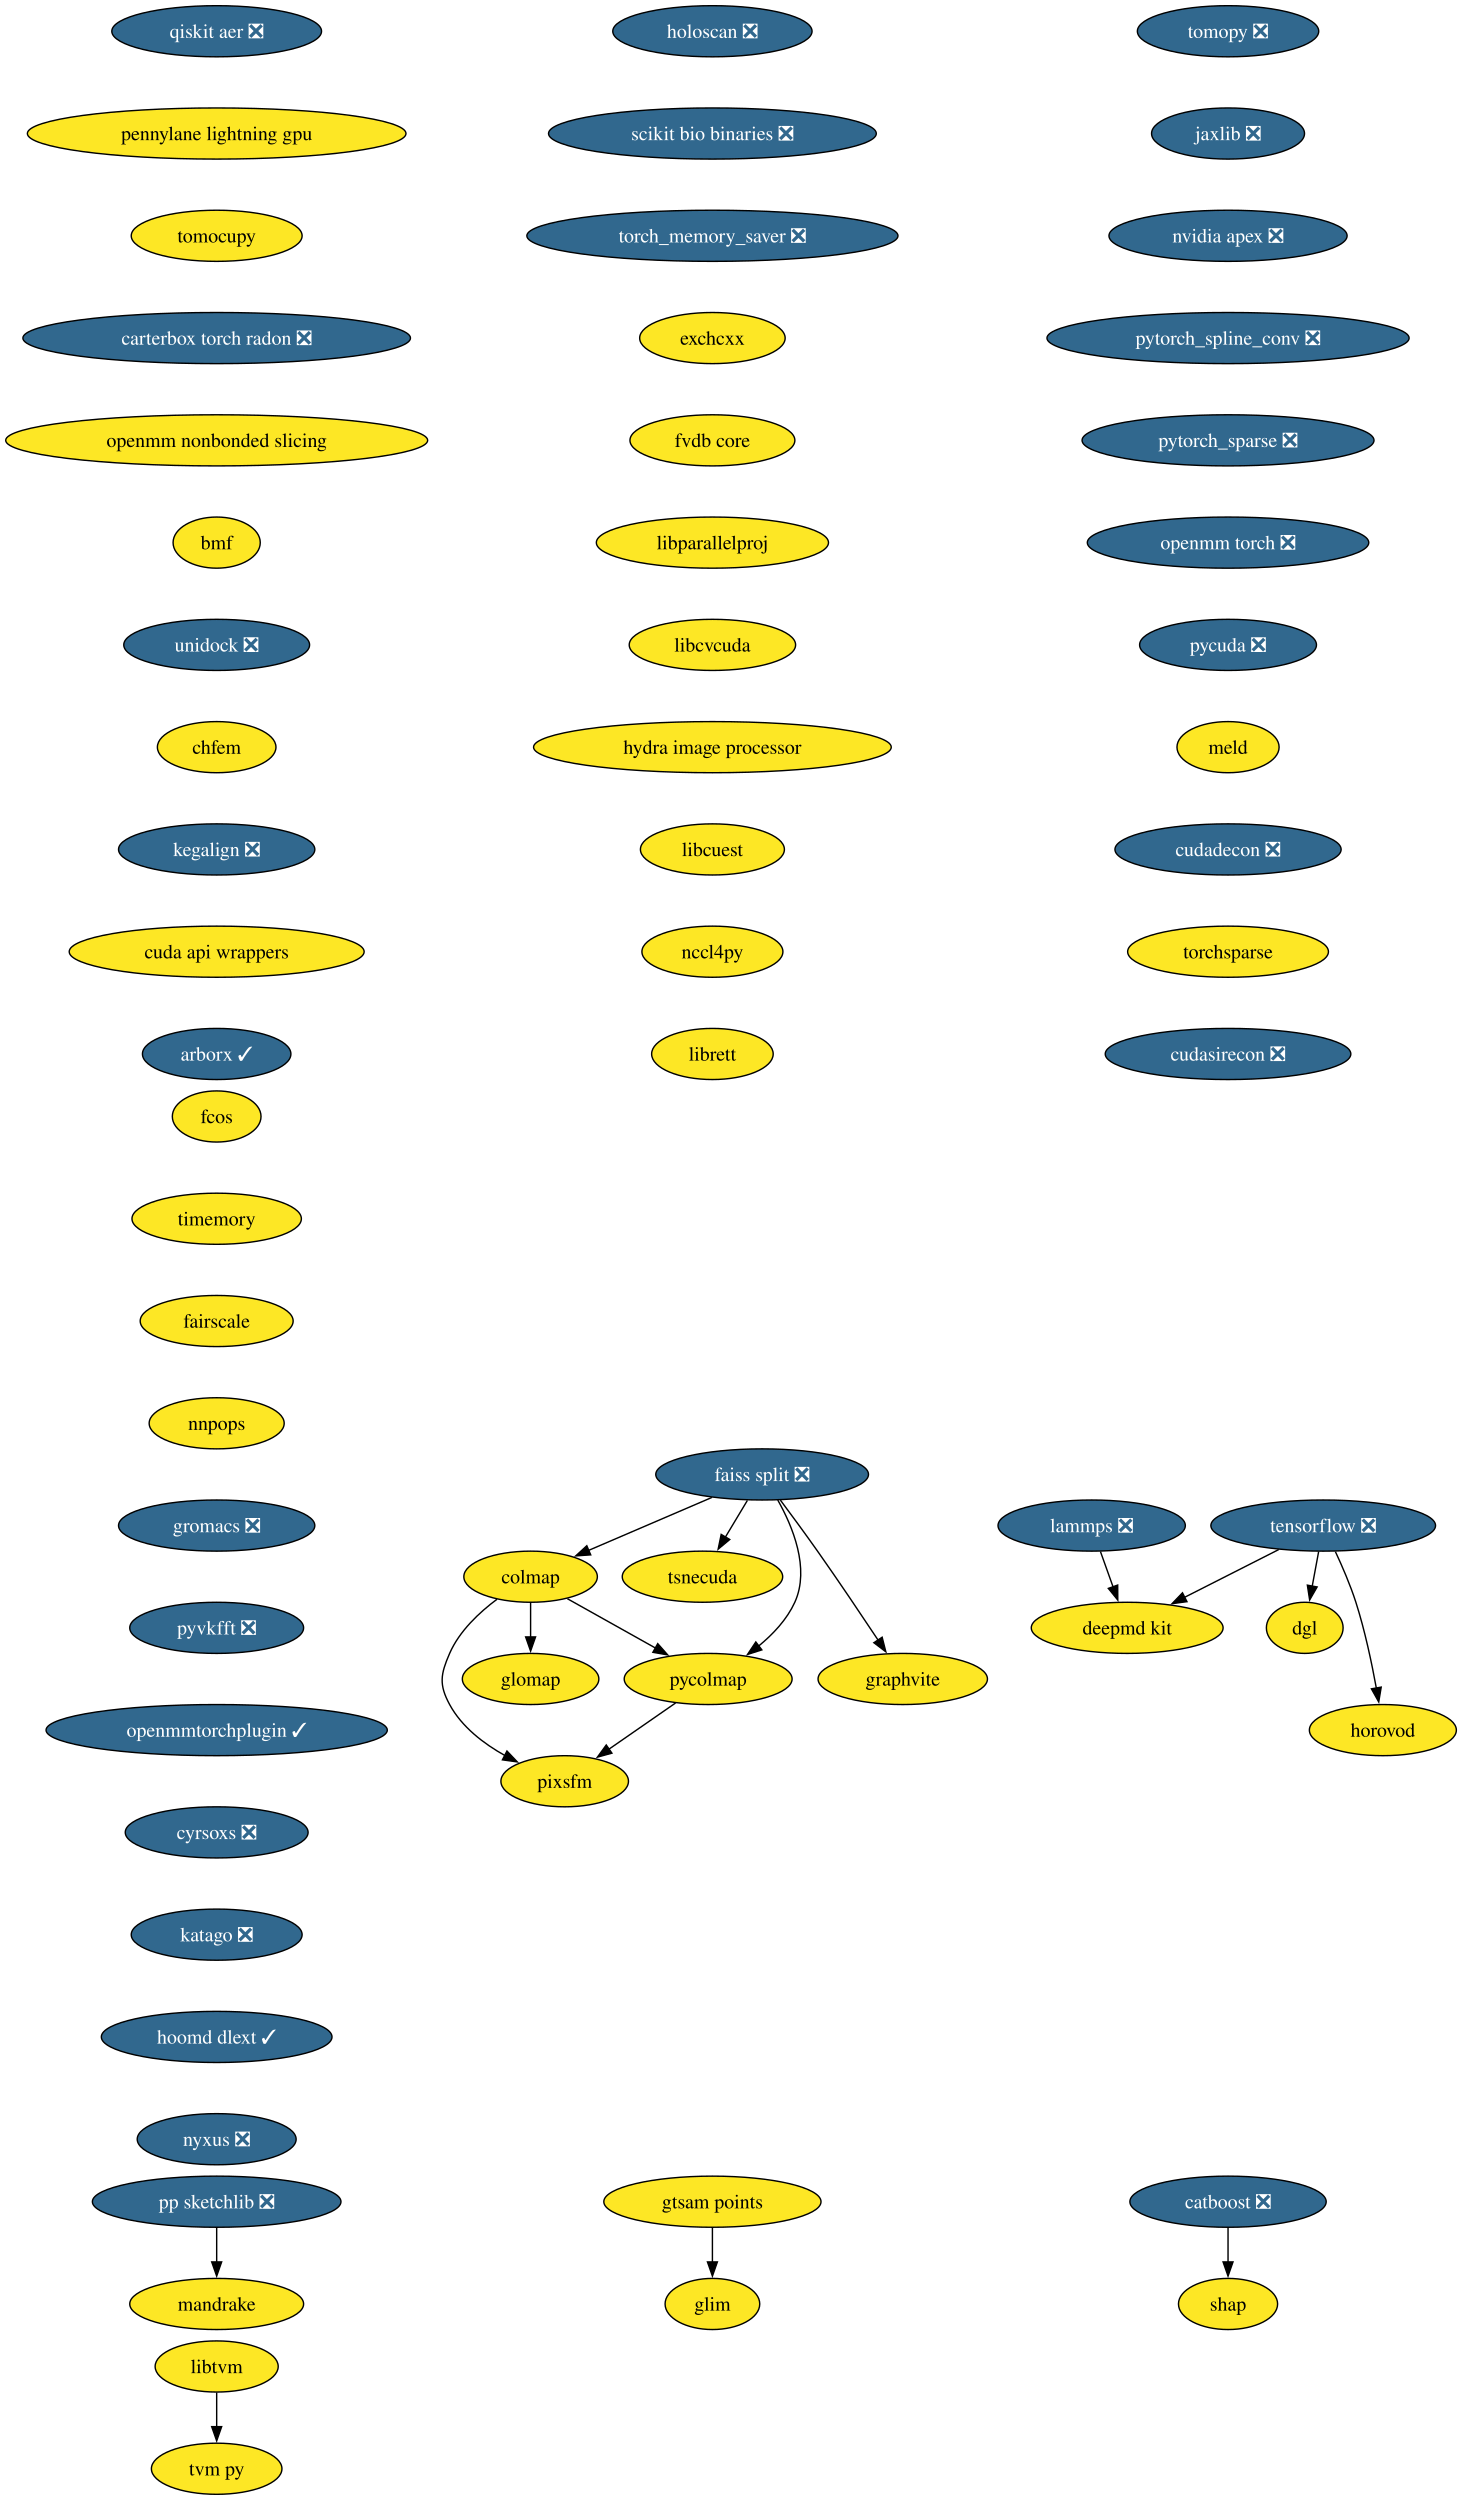
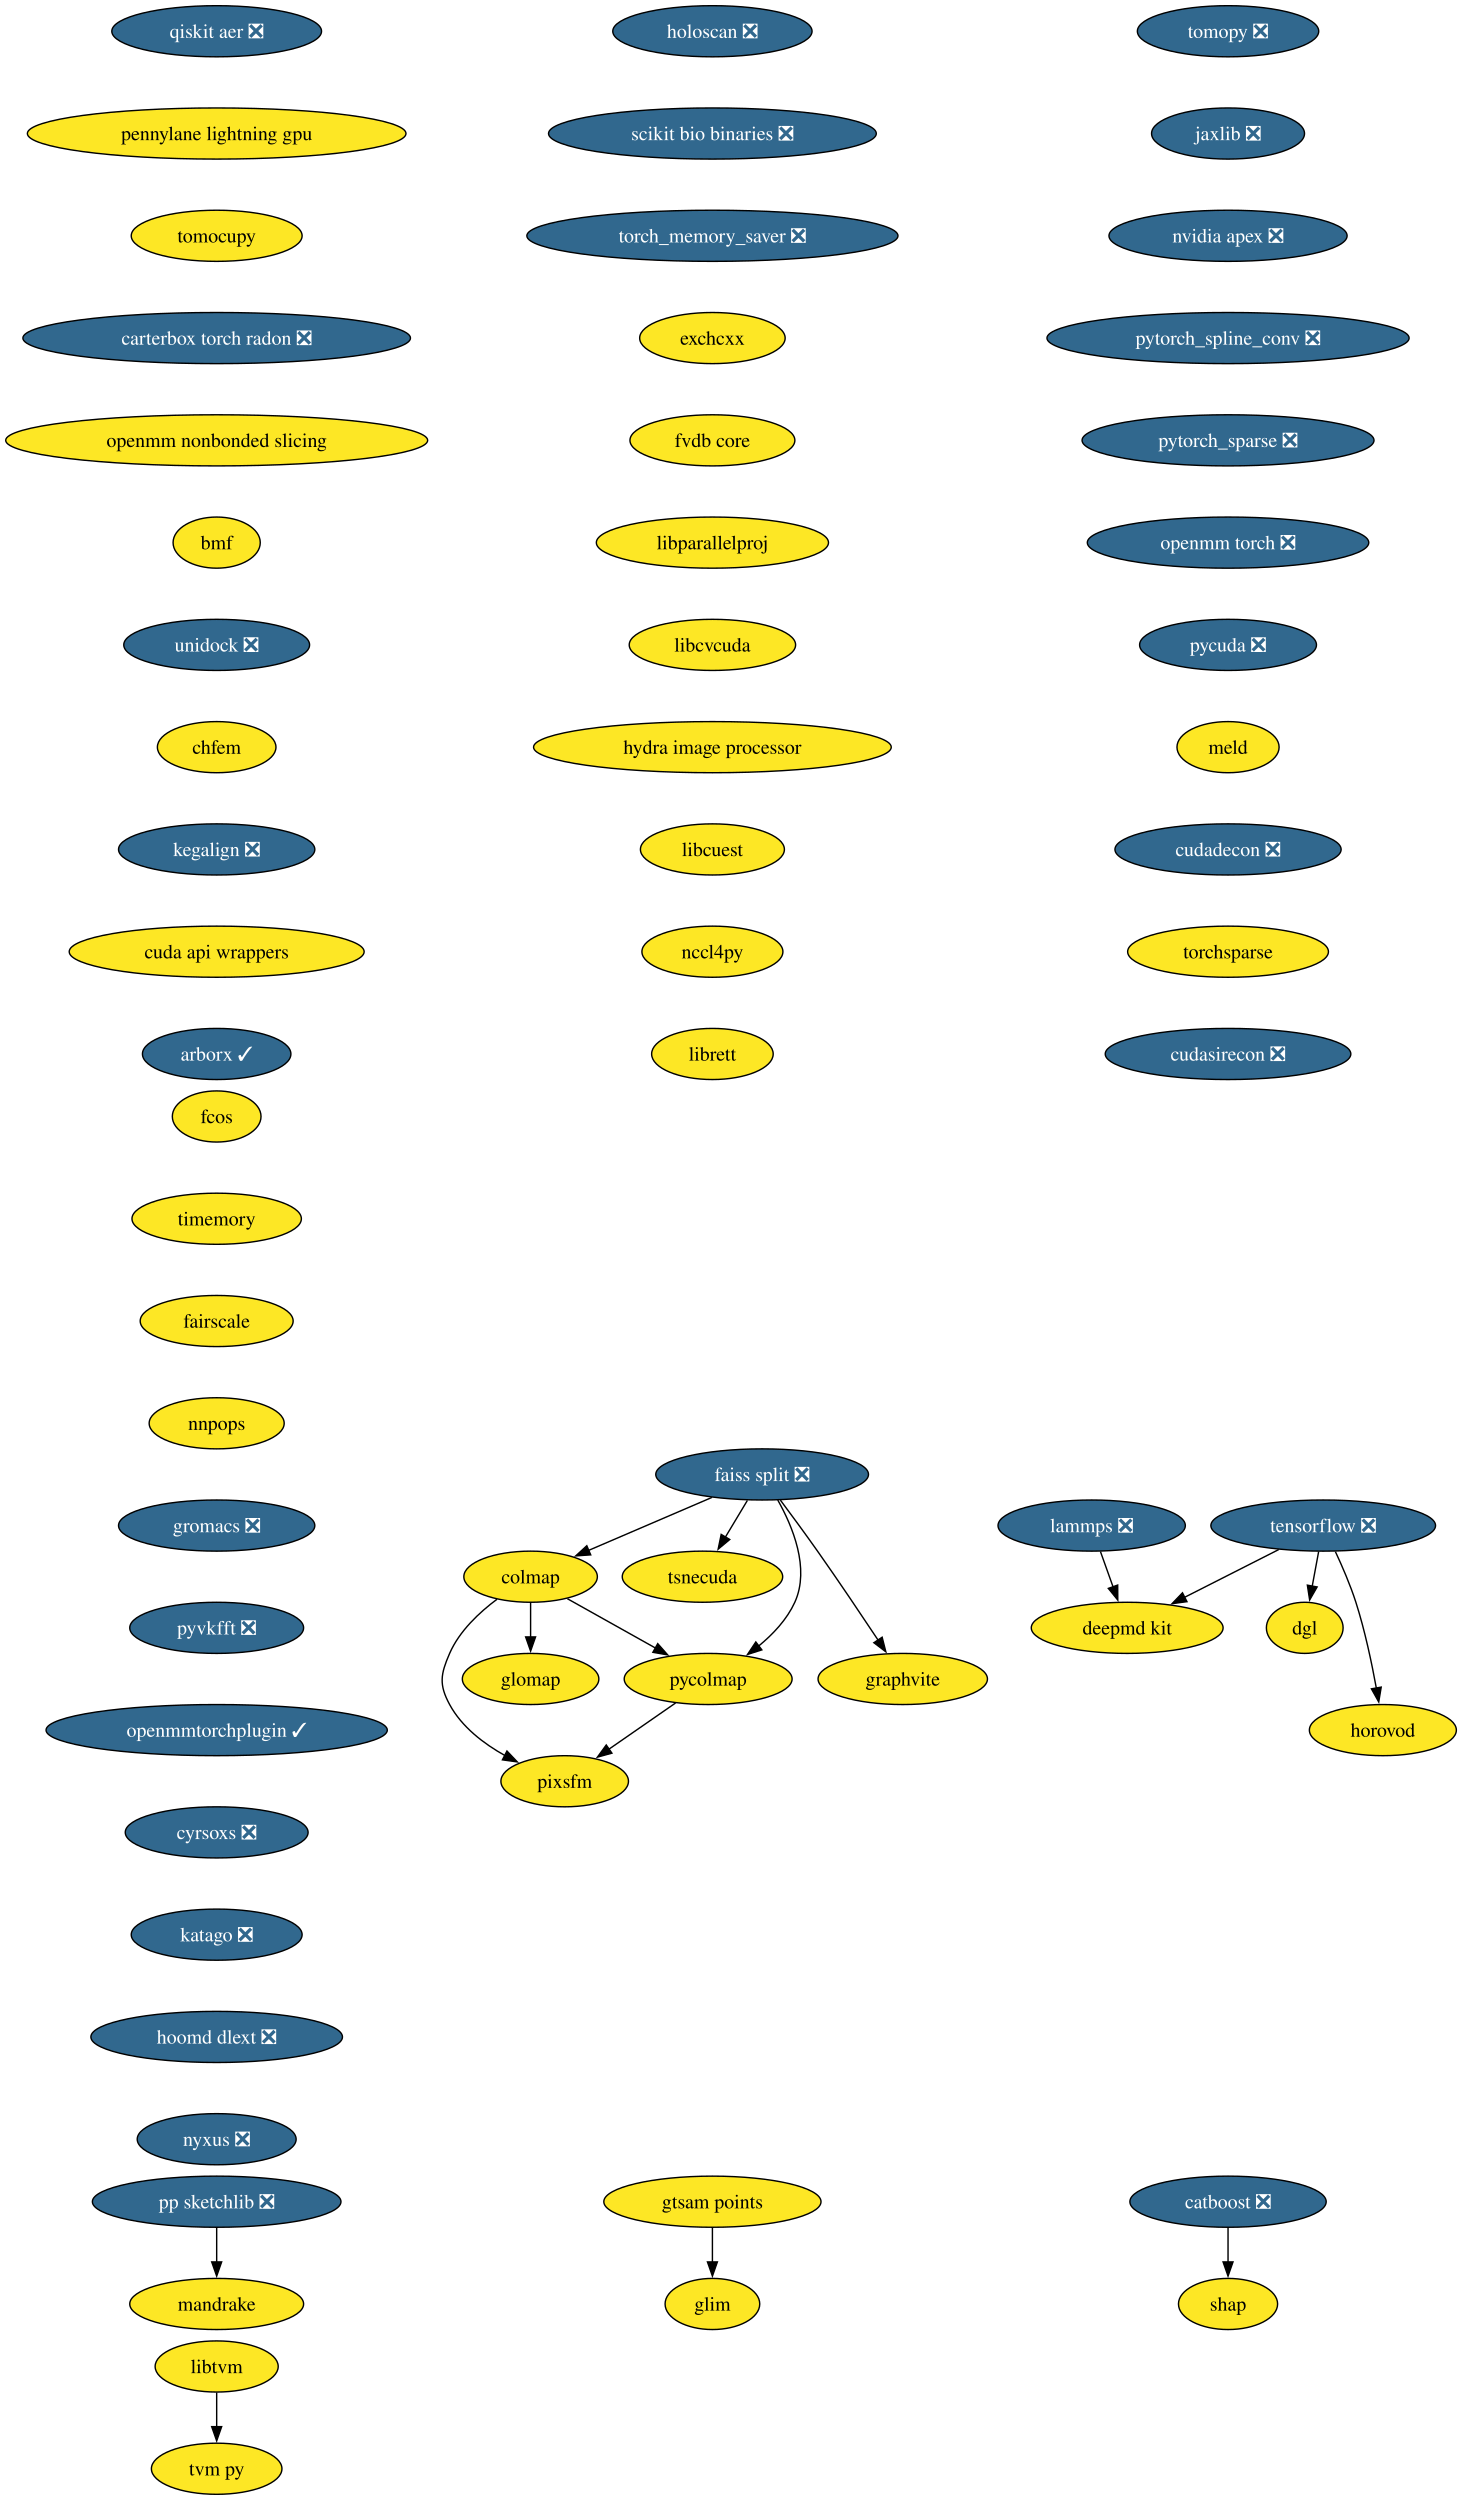
<svg xmlns="http://www.w3.org/2000/svg" xmlns:xlink="http://www.w3.org/1999/xlink" width="1029pt" height="1760pt" viewBox="0.00 0.00 1029.00 1760.00">
  <g id="graph0" class="graph" transform="scale(1 1) rotate(0) translate(4 1756)">
    <polygon fill="white" stroke="none" points="-4,4 -4,-1756 1025.28,-1756 1025.28,4 -4,4" />
    <g id="node1" class="node">
      <g id="a_node1">
        <a xlink:href="https://github.com/conda-forge/tomopy-feedstock/pull/88" xlink:title="tomopy ❎">
          <ellipse fill="#31688e" stroke="black" cx="860.54" cy="-1734" rx="63.84" ry="18" />
          <text xml:space="preserve" text-anchor="middle" x="860.54" y="-1729.33" font-family="Times,serif" font-size="14.00" fill="white">tomopy ❎</text>
        </a>
      </g>
    </g>
    <g id="node2" class="node">
      <g id="a_node2">
        <a xlink:href="https://github.com/conda-forge/jaxlib-feedstock/pull/323" xlink:title="jaxlib ❎">
          <ellipse fill="#31688e" stroke="black" cx="860.54" cy="-1662" rx="53.84" ry="18" />
          <text xml:space="preserve" text-anchor="middle" x="860.54" y="-1657.33" font-family="Times,serif" font-size="14.00" fill="white">jaxlib ❎</text>
        </a>
      </g>
    </g>
    <g id="node10" class="node">
      <g id="a_node10">
        <a xlink:href="https://github.com/conda-forge/nvidia-apex-feedstock/pull/65" xlink:title="nvidia apex ❎">
          <ellipse fill="#31688e" stroke="black" cx="860.54" cy="-1590" rx="83.83" ry="18" />
          <text xml:space="preserve" text-anchor="middle" x="860.54" y="-1585.33" font-family="Times,serif" font-size="14.00" fill="white">nvidia apex ❎</text>
        </a>
      </g>
    </g>
    <g id="node3" class="node">
      <g id="a_node3">
        <a xlink:href="https://github.com/conda-forge/tensorflow-feedstock/pull/490" xlink:title="tensorflow ❎">
          <ellipse fill="#31688e" stroke="black" cx="927.54" cy="-682" rx="79.09" ry="18" />
          <text xml:space="preserve" text-anchor="middle" x="927.54" y="-677.33" font-family="Times,serif" font-size="14.00" fill="white">tensorflow ❎</text>
        </a>
      </g>
    </g>
    <g id="node4" class="node">
      <g id="a_node4">
        <a xlink:href="https://github.com/conda-forge/deepmd-kit-feedstock" xlink:title="deepmd kit">
          <ellipse fill="#fde725" stroke="black" cx="789.54" cy="-610" rx="67.52" ry="18" />
          <text xml:space="preserve" text-anchor="middle" x="789.54" y="-605.33" font-family="Times,serif" font-size="14.00">deepmd kit</text>
        </a>
      </g>
    </g>
    <g id="edge2" class="edge">
      <path fill="none" stroke="black" d="M896.23,-665.12C876.54,-655.13 850.96,-642.16 829.78,-631.41" />
      <polygon fill="black" stroke="black" points="831.63,-628.43 821.13,-627.02 828.47,-634.67 831.63,-628.43" />
    </g>
    <g id="node5" class="node">
      <g id="a_node5">
        <a xlink:href="https://github.com/conda-forge/dgl-feedstock" xlink:title="dgl">
          <ellipse fill="#fde725" stroke="black" cx="914.54" cy="-610" rx="27.01" ry="18" />
          <text xml:space="preserve" text-anchor="middle" x="914.54" y="-605.33" font-family="Times,serif" font-size="14.00">dgl</text>
        </a>
      </g>
    </g>
    <g id="edge3" class="edge">
      <path fill="none" stroke="black" d="M924.33,-663.7C922.96,-656.32 921.32,-647.52 919.79,-639.25" />
      <polygon fill="black" stroke="black" points="923.26,-638.79 917.99,-629.59 916.38,-640.06 923.26,-638.79" />
    </g>
    <g id="node6" class="node">
      <g id="a_node6">
        <a xlink:href="https://github.com/conda-forge/horovod-feedstock" xlink:title="horovod">
          <ellipse fill="#fde725" stroke="black" cx="969.54" cy="-538" rx="51.74" ry="18" />
          <text xml:space="preserve" text-anchor="middle" x="969.54" y="-533.33" font-family="Times,serif" font-size="14.00">horovod</text>
        </a>
      </g>
    </g>
    <g id="edge4" class="edge">
      <path fill="none" stroke="black" d="M936.1,-663.67C940.87,-653.48 946.62,-640.23 950.54,-628 956.88,-608.19 961.72,-585.23 964.93,-567.59" />
      <polygon fill="black" stroke="black" points="968.37,-568.27 966.63,-557.82 961.47,-567.07 968.37,-568.27" />
    </g>
    <g id="node7" class="node">
      <g id="a_node7">
        <a xlink:href="https://github.com/conda-forge/catboost-feedstock/pull/150" xlink:title="catboost ❎">
          <ellipse fill="#31688e" stroke="black" cx="860.54" cy="-206" rx="69.1" ry="18" />
          <text xml:space="preserve" text-anchor="middle" x="860.54" y="-201.33" font-family="Times,serif" font-size="14.00" fill="white">catboost ❎</text>
        </a>
      </g>
    </g>
    <g id="node8" class="node">
      <g id="a_node8">
        <a xlink:href="https://github.com/conda-forge/shap-feedstock" xlink:title="shap">
          <ellipse fill="#fde725" stroke="black" cx="860.54" cy="-134" rx="34.9" ry="18" />
          <text xml:space="preserve" text-anchor="middle" x="860.54" y="-129.32" font-family="Times,serif" font-size="14.00">shap</text>
        </a>
      </g>
    </g>
    <g id="edge5" class="edge">
      <path fill="none" stroke="black" d="M860.54,-187.7C860.54,-180.41 860.54,-171.73 860.54,-163.54" />
      <polygon fill="black" stroke="black" points="864.04,-163.62 860.54,-153.62 857.04,-163.62 864.04,-163.62" />
    </g>
    <g id="node9" class="node">
      <g id="a_node9">
        <a xlink:href="https://github.com/conda-forge/lammps-feedstock/pull/235" xlink:title="lammps ❎">
          <ellipse fill="#31688e" stroke="black" cx="764.54" cy="-682" rx="65.94" ry="18" />
          <text xml:space="preserve" text-anchor="middle" x="764.54" y="-677.33" font-family="Times,serif" font-size="14.00" fill="white">lammps ❎</text>
        </a>
      </g>
    </g>
    <g id="edge6" class="edge">
      <path fill="none" stroke="black" d="M770.72,-663.7C773.41,-656.15 776.64,-647.12 779.65,-638.68" />
      <polygon fill="black" stroke="black" points="782.85,-640.12 782.92,-629.53 776.26,-637.77 782.85,-640.12" />
    </g>
    <g id="node11" class="node">
      <g id="a_node11">
        <a xlink:href="https://github.com/conda-forge/pytorch_spline_conv-feedstock/pull/48" xlink:title="pytorch_spline_conv ❎">
          <ellipse fill="#31688e" stroke="black" cx="860.54" cy="-1518" rx="127.49" ry="18" />
          <text xml:space="preserve" text-anchor="middle" x="860.54" y="-1513.33" font-family="Times,serif" font-size="14.00" fill="white">pytorch_spline_conv ❎</text>
        </a>
      </g>
    </g>
    <g id="node21" class="node">
      <g id="a_node21">
        <a xlink:href="https://github.com/conda-forge/pytorch_sparse-feedstock/pull/76" xlink:title="pytorch_sparse ❎">
          <ellipse fill="#31688e" stroke="black" cx="860.54" cy="-1446" rx="102.77" ry="18" />
          <text xml:space="preserve" text-anchor="middle" x="860.54" y="-1441.33" font-family="Times,serif" font-size="14.00" fill="white">pytorch_sparse ❎</text>
        </a>
      </g>
    </g>
    <g id="node12" class="node">
      <g id="a_node12">
        <a xlink:href="https://github.com/conda-forge/pp-sketchlib-feedstock/pull/66" xlink:title="pp sketchlib ❎">
          <ellipse fill="#31688e" stroke="black" cx="148.54" cy="-206" rx="87.51" ry="18" />
          <text xml:space="preserve" text-anchor="middle" x="148.54" y="-201.33" font-family="Times,serif" font-size="14.00" fill="white">pp sketchlib ❎</text>
        </a>
      </g>
    </g>
    <g id="node13" class="node">
      <g id="a_node13">
        <a xlink:href="https://github.com/conda-forge/mandrake-feedstock" xlink:title="mandrake">
          <ellipse fill="#fde725" stroke="black" cx="148.54" cy="-134" rx="61.2" ry="18" />
          <text xml:space="preserve" text-anchor="middle" x="148.54" y="-129.32" font-family="Times,serif" font-size="14.00">mandrake</text>
        </a>
      </g>
    </g>
    <g id="edge9" class="edge">
      <path fill="none" stroke="black" d="M148.54,-187.7C148.54,-180.41 148.54,-171.73 148.54,-163.54" />
      <polygon fill="black" stroke="black" points="152.04,-163.62 148.54,-153.62 145.04,-163.62 152.04,-163.62" />
    </g>
    <g id="node14" class="node">
      <g id="a_node14">
        <a xlink:href="https://github.com/conda-forge/faiss-split-feedstock/pull/97" xlink:title="faiss split ❎">
          <ellipse fill="#31688e" stroke="black" cx="532.54" cy="-718" rx="74.88" ry="18" />
          <text xml:space="preserve" text-anchor="middle" x="532.54" y="-713.33" font-family="Times,serif" font-size="14.00" fill="white">faiss split ❎</text>
        </a>
      </g>
    </g>
    <g id="node15" class="node">
      <g id="a_node15">
        <a xlink:href="https://github.com/conda-forge/colmap-feedstock" xlink:title="colmap">
          <ellipse fill="#fde725" stroke="black" cx="369.54" cy="-646" rx="47" ry="18" />
          <text xml:space="preserve" text-anchor="middle" x="369.54" y="-641.33" font-family="Times,serif" font-size="14.00">colmap</text>
        </a>
      </g>
    </g>
    <g id="edge10" class="edge">
      <path fill="none" stroke="black" d="M497.17,-701.81C471.66,-690.86 437.16,-676.04 410.46,-664.57" />
      <polygon fill="black" stroke="black" points="411.87,-661.37 401.3,-660.64 409.11,-667.8 411.87,-661.37" />
    </g>
    <g id="node16" class="node">
      <g id="a_node16">
        <a xlink:href="https://github.com/conda-forge/tsnecuda-feedstock" xlink:title="tsnecuda">
          <ellipse fill="#fde725" stroke="black" cx="490.54" cy="-646" rx="56.47" ry="18" />
          <text xml:space="preserve" text-anchor="middle" x="490.54" y="-641.33" font-family="Times,serif" font-size="14.00">tsnecuda</text>
        </a>
      </g>
    </g>
    <g id="edge11" class="edge">
      <path fill="none" stroke="black" d="M522.16,-699.7C517.48,-691.9 511.84,-682.51 506.64,-673.83" />
      <polygon fill="black" stroke="black" points="509.73,-672.18 501.58,-665.4 503.72,-675.78 509.73,-672.18" />
    </g>
    <g id="node17" class="node">
      <g id="a_node17">
        <a xlink:href="https://github.com/conda-forge/graphvite-feedstock" xlink:title="graphvite">
          <ellipse fill="#fde725" stroke="black" cx="631.54" cy="-574" rx="59.63" ry="18" />
          <text xml:space="preserve" text-anchor="middle" x="631.54" y="-569.33" font-family="Times,serif" font-size="14.00">graphvite</text>
        </a>
      </g>
    </g>
    <g id="edge12" class="edge">
      <path fill="none" stroke="black" d="M545.37,-699.94C553.06,-689.62 562.99,-676.14 571.54,-664 586.23,-643.15 602.37,-619.15 614.2,-601.33" />
      <polygon fill="black" stroke="black" points="617.03,-603.4 619.63,-593.13 611.19,-599.54 617.03,-603.4" />
    </g>
    <g id="node18" class="node">
      <g id="a_node18">
        <a xlink:href="https://github.com/conda-forge/pycolmap-feedstock" xlink:title="pycolmap">
          <ellipse fill="#fde725" stroke="black" cx="494.54" cy="-574" rx="59.1" ry="18" />
          <text xml:space="preserve" text-anchor="middle" x="494.54" y="-569.33" font-family="Times,serif" font-size="14.00">pycolmap</text>
        </a>
      </g>
    </g>
    <g id="edge13" class="edge">
      <path fill="none" stroke="black" d="M543.52,-700.01C553.9,-681.64 566.4,-651.81 555.54,-628 550,-615.86 540.16,-605.42 529.97,-597.1" />
      <polygon fill="black" stroke="black" points="532.33,-594.49 522.24,-591.25 528.1,-600.07 532.33,-594.49" />
    </g>
    <g id="edge14" class="edge">
      <path fill="none" stroke="black" d="M395.44,-630.5C413.34,-620.47 437.43,-606.98 457.38,-595.81" />
      <polygon fill="black" stroke="black" points="459.04,-598.89 466.05,-590.95 455.62,-592.78 459.04,-598.89" />
    </g>
    <g id="node19" class="node">
      <g id="a_node19">
        <a xlink:href="https://github.com/conda-forge/pixsfm-feedstock" xlink:title="pixsfm">
          <ellipse fill="#fde725" stroke="black" cx="393.54" cy="-502" rx="44.9" ry="18" />
          <text xml:space="preserve" text-anchor="middle" x="393.54" y="-497.32" font-family="Times,serif" font-size="14.00">pixsfm</text>
        </a>
      </g>
    </g>
    <g id="edge15" class="edge">
      <path fill="none" stroke="black" d="M345.93,-630.17C333.48,-620.9 319.39,-607.73 312.54,-592 306.15,-577.33 304.93,-570.07 312.54,-556 321.06,-540.24 336.54,-528.41 351.7,-519.97" />
      <polygon fill="black" stroke="black" points="352.9,-523.29 360.19,-515.61 349.7,-517.07 352.9,-523.29" />
    </g>
    <g id="node20" class="node">
      <g id="a_node20">
        <a xlink:href="https://github.com/conda-forge/glomap-feedstock" xlink:title="glomap">
          <ellipse fill="#fde725" stroke="black" cx="369.54" cy="-574" rx="48.05" ry="18" />
          <text xml:space="preserve" text-anchor="middle" x="369.54" y="-569.33" font-family="Times,serif" font-size="14.00">glomap</text>
        </a>
      </g>
    </g>
    <g id="edge16" class="edge">
      <path fill="none" stroke="black" d="M369.54,-627.7C369.54,-620.41 369.54,-611.73 369.54,-603.54" />
      <polygon fill="black" stroke="black" points="373.04,-603.62 369.54,-593.62 366.04,-603.62 373.04,-603.62" />
    </g>
    <g id="edge17" class="edge">
      <path fill="none" stroke="black" d="M471.62,-557.12C457.64,-547.43 439.6,-534.92 424.38,-524.37" />
      <polygon fill="black" stroke="black" points="426.79,-521.78 416.57,-518.96 422.8,-527.54 426.79,-521.78" />
    </g>
    <g id="node22" class="node">
      <g id="a_node22">
        <a xlink:href="https://github.com/conda-forge/openmm-torch-feedstock/pull/74" xlink:title="openmm torch ❎">
          <ellipse fill="#31688e" stroke="black" cx="860.54" cy="-1374" rx="99.08" ry="18" />
          <text xml:space="preserve" text-anchor="middle" x="860.54" y="-1369.33" font-family="Times,serif" font-size="14.00" fill="white">openmm torch ❎</text>
        </a>
      </g>
    </g>
    <g id="node25" class="node">
      <g id="a_node25">
        <a xlink:href="https://github.com/conda-forge/pycuda-feedstock/pull/53" xlink:title="pycuda ❎">
          <ellipse fill="#31688e" stroke="black" cx="860.54" cy="-1302" rx="62.26" ry="18" />
          <text xml:space="preserve" text-anchor="middle" x="860.54" y="-1297.33" font-family="Times,serif" font-size="14.00" fill="white">pycuda ❎</text>
        </a>
      </g>
    </g>
    <g id="node23" class="node">
      <g id="a_node23">
        <a xlink:href="https://github.com/conda-forge/libtvm-feedstock" xlink:title="libtvm">
          <ellipse fill="#fde725" stroke="black" cx="148.54" cy="-90" rx="43.32" ry="18" />
          <text xml:space="preserve" text-anchor="middle" x="148.54" y="-85.33" font-family="Times,serif" font-size="14.00">libtvm</text>
        </a>
      </g>
    </g>
    <g id="node24" class="node">
      <g id="a_node24">
        <a xlink:href="https://github.com/conda-forge/tvm-py-feedstock" xlink:title="tvm py">
          <ellipse fill="#fde725" stroke="black" cx="148.54" cy="-18" rx="45.95" ry="18" />
          <text xml:space="preserve" text-anchor="middle" x="148.54" y="-13.32" font-family="Times,serif" font-size="14.00">tvm py</text>
        </a>
      </g>
    </g>
    <g id="edge20" class="edge">
      <path fill="none" stroke="black" d="M148.54,-71.7C148.54,-64.41 148.54,-55.73 148.54,-47.54" />
      <polygon fill="black" stroke="black" points="152.04,-47.62 148.54,-37.62 145.04,-47.62 152.04,-47.62" />
    </g>
    <g id="node26" class="node">
      <g id="a_node26">
        <a xlink:href="https://github.com/conda-forge/meld-feedstock" xlink:title="meld">
          <ellipse fill="#fde725" stroke="black" cx="860.54" cy="-1230" rx="35.95" ry="18" />
          <text xml:space="preserve" text-anchor="middle" x="860.54" y="-1225.33" font-family="Times,serif" font-size="14.00">meld</text>
        </a>
      </g>
    </g>
    <g id="node27" class="node">
      <g id="a_node27">
        <a xlink:href="https://github.com/conda-forge/cudadecon-feedstock/pull/35" xlink:title="cudadecon ❎">
          <ellipse fill="#31688e" stroke="black" cx="860.54" cy="-1158" rx="79.62" ry="18" />
          <text xml:space="preserve" text-anchor="middle" x="860.54" y="-1153.33" font-family="Times,serif" font-size="14.00" fill="white">cudadecon ❎</text>
        </a>
      </g>
    </g>
    <g id="node28" class="node">
      <g id="a_node28">
        <a xlink:href="https://github.com/conda-forge/torchsparse-feedstock" xlink:title="torchsparse">
          <ellipse fill="#fde725" stroke="black" cx="860.54" cy="-1086" rx="70.68" ry="18" />
          <text xml:space="preserve" text-anchor="middle" x="860.54" y="-1081.33" font-family="Times,serif" font-size="14.00">torchsparse</text>
        </a>
      </g>
    </g>
    <g id="node29" class="node">
      <g id="a_node29">
        <a xlink:href="https://github.com/conda-forge/cudasirecon-feedstock/pull/33" xlink:title="cudasirecon ❎">
          <ellipse fill="#31688e" stroke="black" cx="860.54" cy="-1014" rx="86.46" ry="18" />
          <text xml:space="preserve" text-anchor="middle" x="860.54" y="-1009.33" font-family="Times,serif" font-size="14.00" fill="white">cudasirecon ❎</text>
        </a>
      </g>
    </g>
    <g id="node30" class="node">
      <g id="a_node30">
        <a xlink:href="https://github.com/conda-forge/fcos-feedstock" xlink:title="fcos">
          <ellipse fill="#fde725" stroke="black" cx="148.54" cy="-970" rx="31.22" ry="18" />
          <text xml:space="preserve" text-anchor="middle" x="148.54" y="-965.33" font-family="Times,serif" font-size="14.00">fcos</text>
        </a>
      </g>
    </g>
    <g id="node31" class="node">
      <g id="a_node31">
        <a xlink:href="https://github.com/conda-forge/timemory-feedstock" xlink:title="timemory">
          <ellipse fill="#fde725" stroke="black" cx="148.54" cy="-898" rx="59.63" ry="18" />
          <text xml:space="preserve" text-anchor="middle" x="148.54" y="-893.33" font-family="Times,serif" font-size="14.00">timemory</text>
        </a>
      </g>
    </g>
    <g id="node32" class="node">
      <g id="a_node32">
        <a xlink:href="https://github.com/conda-forge/fairscale-feedstock" xlink:title="fairscale">
          <ellipse fill="#fde725" stroke="black" cx="148.54" cy="-826" rx="53.84" ry="18" />
          <text xml:space="preserve" text-anchor="middle" x="148.54" y="-821.33" font-family="Times,serif" font-size="14.00">fairscale</text>
        </a>
      </g>
    </g>
    <g id="node33" class="node">
      <g id="a_node33">
        <a xlink:href="https://github.com/conda-forge/nnpops-feedstock" xlink:title="nnpops">
          <ellipse fill="#fde725" stroke="black" cx="148.54" cy="-754" rx="47.53" ry="18" />
          <text xml:space="preserve" text-anchor="middle" x="148.54" y="-749.33" font-family="Times,serif" font-size="14.00">nnpops</text>
        </a>
      </g>
    </g>
    <g id="node34" class="node">
      <g id="a_node34">
        <a xlink:href="https://github.com/conda-forge/gromacs-feedstock/pull/81" xlink:title="gromacs ❎">
          <ellipse fill="#31688e" stroke="black" cx="148.54" cy="-682" rx="69.1" ry="18" />
          <text xml:space="preserve" text-anchor="middle" x="148.54" y="-677.33" font-family="Times,serif" font-size="14.00" fill="white">gromacs ❎</text>
        </a>
      </g>
    </g>
    <g id="node35" class="node">
      <g id="a_node35">
        <a xlink:href="https://github.com/conda-forge/pyvkfft-feedstock/pull/32" xlink:title="pyvkfft ❎">
          <ellipse fill="#31688e" stroke="black" cx="148.54" cy="-610" rx="61.2" ry="18" />
          <text xml:space="preserve" text-anchor="middle" x="148.54" y="-605.33" font-family="Times,serif" font-size="14.00" fill="white">pyvkfft ❎</text>
        </a>
      </g>
    </g>
    <g id="node36" class="node">
      <g id="a_node36">
        <a xlink:href="https://github.com/conda-forge/openmmtorchplugin-feedstock/pull/30" xlink:title="openmmtorchplugin ✓">
          <ellipse fill="#31688e" stroke="black" cx="148.54" cy="-538" rx="120.13" ry="18" />
          <text xml:space="preserve" text-anchor="middle" x="148.54" y="-533.33" font-family="Times,serif" font-size="14.00" fill="white">openmmtorchplugin ✓</text>
        </a>
      </g>
    </g>
    <g id="node37" class="node">
      <g id="a_node37">
        <a xlink:href="https://github.com/conda-forge/cyrsoxs-feedstock/pull/29" xlink:title="cyrsoxs ❎">
          <ellipse fill="#31688e" stroke="black" cx="148.54" cy="-466" rx="64.36" ry="18" />
          <text xml:space="preserve" text-anchor="middle" x="148.54" y="-461.32" font-family="Times,serif" font-size="14.00" fill="white">cyrsoxs ❎</text>
        </a>
      </g>
    </g>
    <g id="node38" class="node">
      <g id="a_node38">
        <a xlink:href="https://github.com/conda-forge/katago-feedstock/pull/32" xlink:title="katago ❎">
          <ellipse fill="#31688e" stroke="black" cx="148.54" cy="-394" rx="60.15" ry="18" />
          <text xml:space="preserve" text-anchor="middle" x="148.54" y="-389.32" font-family="Times,serif" font-size="14.00" fill="white">katago ❎</text>
        </a>
      </g>
    </g>
    <g id="node39" class="node">
      <g id="a_node39">
-         <a xlink:href="https://github.com/conda-forge/hoomd-dlext-feedstock/pull/24" xlink:title="hoomd dlext ✓">
-           <ellipse fill="#31688e" stroke="black" cx="148.54" cy="-322" rx="81.2" ry="18" />
-           <text xml:space="preserve" text-anchor="middle" x="148.54" y="-317.32" font-family="Times,serif" font-size="14.00" fill="white">hoomd dlext ✓</text>
+         <a xlink:href="https://github.com/conda-forge/hoomd-dlext-feedstock/pull/24" xlink:title="hoomd dlext ❎">
+           <ellipse fill="#31688e" stroke="black" cx="148.54" cy="-322" rx="88.56" ry="18" />
+           <text xml:space="preserve" text-anchor="middle" x="148.54" y="-317.32" font-family="Times,serif" font-size="14.00" fill="white">hoomd dlext ❎</text>
        </a>
      </g>
    </g>
    <g id="node40" class="node">
      <g id="a_node40">
        <a xlink:href="https://github.com/conda-forge/nyxus-feedstock/pull/72" xlink:title="nyxus ❎">
          <ellipse fill="#31688e" stroke="black" cx="148.54" cy="-250" rx="55.94" ry="18" />
          <text xml:space="preserve" text-anchor="middle" x="148.54" y="-245.32" font-family="Times,serif" font-size="14.00" fill="white">nyxus ❎</text>
        </a>
      </g>
    </g>
    <g id="node41" class="node">
      <g id="a_node41">
        <a xlink:href="https://github.com/conda-forge/qiskit-aer-feedstock/pull/71" xlink:title="qiskit aer ❎">
          <ellipse fill="#31688e" stroke="black" cx="148.54" cy="-1734" rx="73.83" ry="18" />
          <text xml:space="preserve" text-anchor="middle" x="148.54" y="-1729.33" font-family="Times,serif" font-size="14.00" fill="white">qiskit aer ❎</text>
        </a>
      </g>
    </g>
    <g id="node42" class="node">
      <g id="a_node42">
        <a xlink:href="https://github.com/conda-forge/pennylane-lightning-gpu-feedstock" xlink:title="pennylane lightning gpu">
          <ellipse fill="#fde725" stroke="black" cx="148.54" cy="-1662" rx="133.28" ry="18" />
          <text xml:space="preserve" text-anchor="middle" x="148.54" y="-1657.33" font-family="Times,serif" font-size="14.00">pennylane lightning gpu</text>
        </a>
      </g>
    </g>
    <g id="node43" class="node">
      <g id="a_node43">
        <a xlink:href="https://github.com/conda-forge/tomocupy-feedstock" xlink:title="tomocupy">
          <ellipse fill="#fde725" stroke="black" cx="148.54" cy="-1590" rx="60.15" ry="18" />
          <text xml:space="preserve" text-anchor="middle" x="148.54" y="-1585.33" font-family="Times,serif" font-size="14.00">tomocupy</text>
        </a>
      </g>
    </g>
    <g id="node44" class="node">
      <g id="a_node44">
        <a xlink:href="https://github.com/conda-forge/carterbox-torch-radon-feedstock/pull/27" xlink:title="carterbox torch radon ❎">
          <ellipse fill="#31688e" stroke="black" cx="148.54" cy="-1518" rx="136.44" ry="18" />
          <text xml:space="preserve" text-anchor="middle" x="148.54" y="-1513.33" font-family="Times,serif" font-size="14.00" fill="white">carterbox torch radon ❎</text>
        </a>
      </g>
    </g>
    <g id="node45" class="node">
      <g id="a_node45">
        <a xlink:href="https://github.com/conda-forge/openmm-nonbonded-slicing-feedstock" xlink:title="openmm nonbonded slicing">
          <ellipse fill="#fde725" stroke="black" cx="148.54" cy="-1446" rx="148.54" ry="18" />
          <text xml:space="preserve" text-anchor="middle" x="148.54" y="-1441.33" font-family="Times,serif" font-size="14.00">openmm nonbonded slicing</text>
        </a>
      </g>
    </g>
    <g id="node46" class="node">
      <g id="a_node46">
        <a xlink:href="https://github.com/conda-forge/bmf-feedstock" xlink:title="bmf">
          <ellipse fill="#fde725" stroke="black" cx="148.54" cy="-1374" rx="30.69" ry="18" />
          <text xml:space="preserve" text-anchor="middle" x="148.54" y="-1369.33" font-family="Times,serif" font-size="14.00">bmf</text>
        </a>
      </g>
    </g>
    <g id="node47" class="node">
      <g id="a_node47">
        <a xlink:href="https://github.com/conda-forge/unidock-feedstock/pull/12" xlink:title="unidock ❎">
          <ellipse fill="#31688e" stroke="black" cx="148.54" cy="-1302" rx="65.41" ry="18" />
          <text xml:space="preserve" text-anchor="middle" x="148.54" y="-1297.33" font-family="Times,serif" font-size="14.00" fill="white">unidock ❎</text>
        </a>
      </g>
    </g>
    <g id="node48" class="node">
      <g id="a_node48">
        <a xlink:href="https://github.com/conda-forge/chfem-feedstock" xlink:title="chfem">
          <ellipse fill="#fde725" stroke="black" cx="148.54" cy="-1230" rx="41.74" ry="18" />
          <text xml:space="preserve" text-anchor="middle" x="148.54" y="-1225.33" font-family="Times,serif" font-size="14.00">chfem</text>
        </a>
      </g>
    </g>
    <g id="node49" class="node">
      <g id="a_node49">
        <a xlink:href="https://github.com/conda-forge/kegalign-feedstock/pull/13" xlink:title="kegalign ❎">
          <ellipse fill="#31688e" stroke="black" cx="148.54" cy="-1158" rx="69.1" ry="18" />
          <text xml:space="preserve" text-anchor="middle" x="148.54" y="-1153.33" font-family="Times,serif" font-size="14.00" fill="white">kegalign ❎</text>
        </a>
      </g>
    </g>
    <g id="node50" class="node">
      <g id="a_node50">
        <a xlink:href="https://github.com/conda-forge/cuda-api-wrappers-feedstock" xlink:title="cuda api wrappers">
          <ellipse fill="#fde725" stroke="black" cx="148.54" cy="-1086" rx="103.82" ry="18" />
          <text xml:space="preserve" text-anchor="middle" x="148.54" y="-1081.33" font-family="Times,serif" font-size="14.00">cuda api wrappers</text>
        </a>
      </g>
    </g>
    <g id="node51" class="node">
      <g id="a_node51">
        <a xlink:href="https://github.com/conda-forge/arborx-feedstock/pull/7" xlink:title="arborx ✓">
          <ellipse fill="#31688e" stroke="black" cx="148.54" cy="-1014" rx="52.26" ry="18" />
          <text xml:space="preserve" text-anchor="middle" x="148.54" y="-1009.33" font-family="Times,serif" font-size="14.00" fill="white">arborx ✓</text>
        </a>
      </g>
    </g>
    <g id="node52" class="node">
      <g id="a_node52">
        <a xlink:href="https://github.com/conda-forge/holoscan-feedstock/pull/28" xlink:title="holoscan ❎">
          <ellipse fill="#31688e" stroke="black" cx="497.54" cy="-1734" rx="70.15" ry="18" />
          <text xml:space="preserve" text-anchor="middle" x="497.54" y="-1729.33" font-family="Times,serif" font-size="14.00" fill="white">holoscan ❎</text>
        </a>
      </g>
    </g>
    <g id="node53" class="node">
      <g id="a_node53">
        <a xlink:href="https://github.com/conda-forge/scikit-bio-binaries-feedstock/pull/8" xlink:title="scikit bio binaries ❎">
          <ellipse fill="#31688e" stroke="black" cx="497.54" cy="-1662" rx="115.39" ry="18" />
          <text xml:space="preserve" text-anchor="middle" x="497.54" y="-1657.33" font-family="Times,serif" font-size="14.00" fill="white">scikit bio binaries ❎</text>
        </a>
      </g>
    </g>
    <g id="node54" class="node">
      <g id="a_node54">
        <a xlink:href="https://github.com/conda-forge/torch_memory_saver-feedstock/pull/5" xlink:title="torch_memory_saver ❎">
          <ellipse fill="#31688e" stroke="black" cx="497.54" cy="-1590" rx="130.65" ry="18" />
          <text xml:space="preserve" text-anchor="middle" x="497.54" y="-1585.33" font-family="Times,serif" font-size="14.00" fill="white">torch_memory_saver ❎</text>
        </a>
      </g>
    </g>
    <g id="node55" class="node">
      <g id="a_node55">
        <a xlink:href="https://github.com/conda-forge/exchcxx-feedstock" xlink:title="exchcxx">
          <ellipse fill="#fde725" stroke="black" cx="497.54" cy="-1518" rx="51.21" ry="18" />
          <text xml:space="preserve" text-anchor="middle" x="497.54" y="-1513.33" font-family="Times,serif" font-size="14.00">exchcxx</text>
        </a>
      </g>
    </g>
    <g id="node56" class="node">
      <g id="a_node56">
        <a xlink:href="https://github.com/conda-forge/fvdb-core-feedstock" xlink:title="fvdb core">
          <ellipse fill="#fde725" stroke="black" cx="497.54" cy="-1446" rx="58.05" ry="18" />
          <text xml:space="preserve" text-anchor="middle" x="497.54" y="-1441.33" font-family="Times,serif" font-size="14.00">fvdb core</text>
        </a>
      </g>
    </g>
    <g id="node57" class="node">
      <g id="a_node57">
        <a xlink:href="https://github.com/conda-forge/libparallelproj-feedstock" xlink:title="libparallelproj">
          <ellipse fill="#fde725" stroke="black" cx="497.54" cy="-1374" rx="81.72" ry="18" />
          <text xml:space="preserve" text-anchor="middle" x="497.54" y="-1369.33" font-family="Times,serif" font-size="14.00">libparallelproj</text>
        </a>
      </g>
    </g>
    <g id="node58" class="node">
      <g id="a_node58">
        <a xlink:href="https://github.com/conda-forge/libcvcuda-feedstock" xlink:title="libcvcuda">
          <ellipse fill="#fde725" stroke="black" cx="497.54" cy="-1302" rx="58.57" ry="18" />
          <text xml:space="preserve" text-anchor="middle" x="497.54" y="-1297.33" font-family="Times,serif" font-size="14.00">libcvcuda</text>
        </a>
      </g>
    </g>
    <g id="node59" class="node">
      <g id="a_node59">
        <a xlink:href="https://github.com/conda-forge/hydra-image-processor-feedstock" xlink:title="hydra image processor">
          <ellipse fill="#fde725" stroke="black" cx="497.54" cy="-1230" rx="125.92" ry="18" />
          <text xml:space="preserve" text-anchor="middle" x="497.54" y="-1225.33" font-family="Times,serif" font-size="14.00">hydra image processor</text>
        </a>
      </g>
    </g>
    <g id="node60" class="node">
      <g id="a_node60">
        <a xlink:href="https://github.com/conda-forge/libcuest-feedstock" xlink:title="libcuest">
          <ellipse fill="#fde725" stroke="black" cx="497.54" cy="-1158" rx="50.68" ry="18" />
          <text xml:space="preserve" text-anchor="middle" x="497.54" y="-1153.33" font-family="Times,serif" font-size="14.00">libcuest</text>
        </a>
      </g>
    </g>
    <g id="node61" class="node">
      <g id="a_node61">
        <a xlink:href="https://github.com/conda-forge/nccl4py-feedstock" xlink:title="nccl4py">
          <ellipse fill="#fde725" stroke="black" cx="497.54" cy="-1086" rx="49.63" ry="18" />
          <text xml:space="preserve" text-anchor="middle" x="497.54" y="-1081.33" font-family="Times,serif" font-size="14.00">nccl4py</text>
        </a>
      </g>
    </g>
    <g id="node62" class="node">
      <g id="a_node62">
        <a xlink:href="https://github.com/conda-forge/librett-feedstock" xlink:title="librett">
          <ellipse fill="#fde725" stroke="black" cx="497.54" cy="-1014" rx="42.79" ry="18" />
          <text xml:space="preserve" text-anchor="middle" x="497.54" y="-1009.33" font-family="Times,serif" font-size="14.00">librett</text>
        </a>
      </g>
    </g>
    <g id="node63" class="node">
      <g id="a_node63">
        <a xlink:href="https://github.com/conda-forge/gtsam-points-feedstock" xlink:title="gtsam points">
          <ellipse fill="#fde725" stroke="black" cx="497.54" cy="-206" rx="76.46" ry="18" />
          <text xml:space="preserve" text-anchor="middle" x="497.54" y="-201.33" font-family="Times,serif" font-size="14.00">gtsam points</text>
        </a>
      </g>
    </g>
    <g id="node64" class="node">
      <g id="a_node64">
        <a xlink:href="https://github.com/conda-forge/glim-feedstock" xlink:title="glim">
          <ellipse fill="#fde725" stroke="black" cx="497.54" cy="-134" rx="33.32" ry="18" />
          <text xml:space="preserve" text-anchor="middle" x="497.54" y="-129.32" font-family="Times,serif" font-size="14.00">glim</text>
        </a>
      </g>
    </g>
    <g id="edge56" class="edge">
      <path fill="none" stroke="black" d="M497.54,-187.7C497.54,-180.41 497.54,-171.73 497.54,-163.54" />
      <polygon fill="black" stroke="black" points="501.04,-163.62 497.54,-153.62 494.04,-163.62 501.04,-163.62" />
    </g>
  </g>
</svg>
